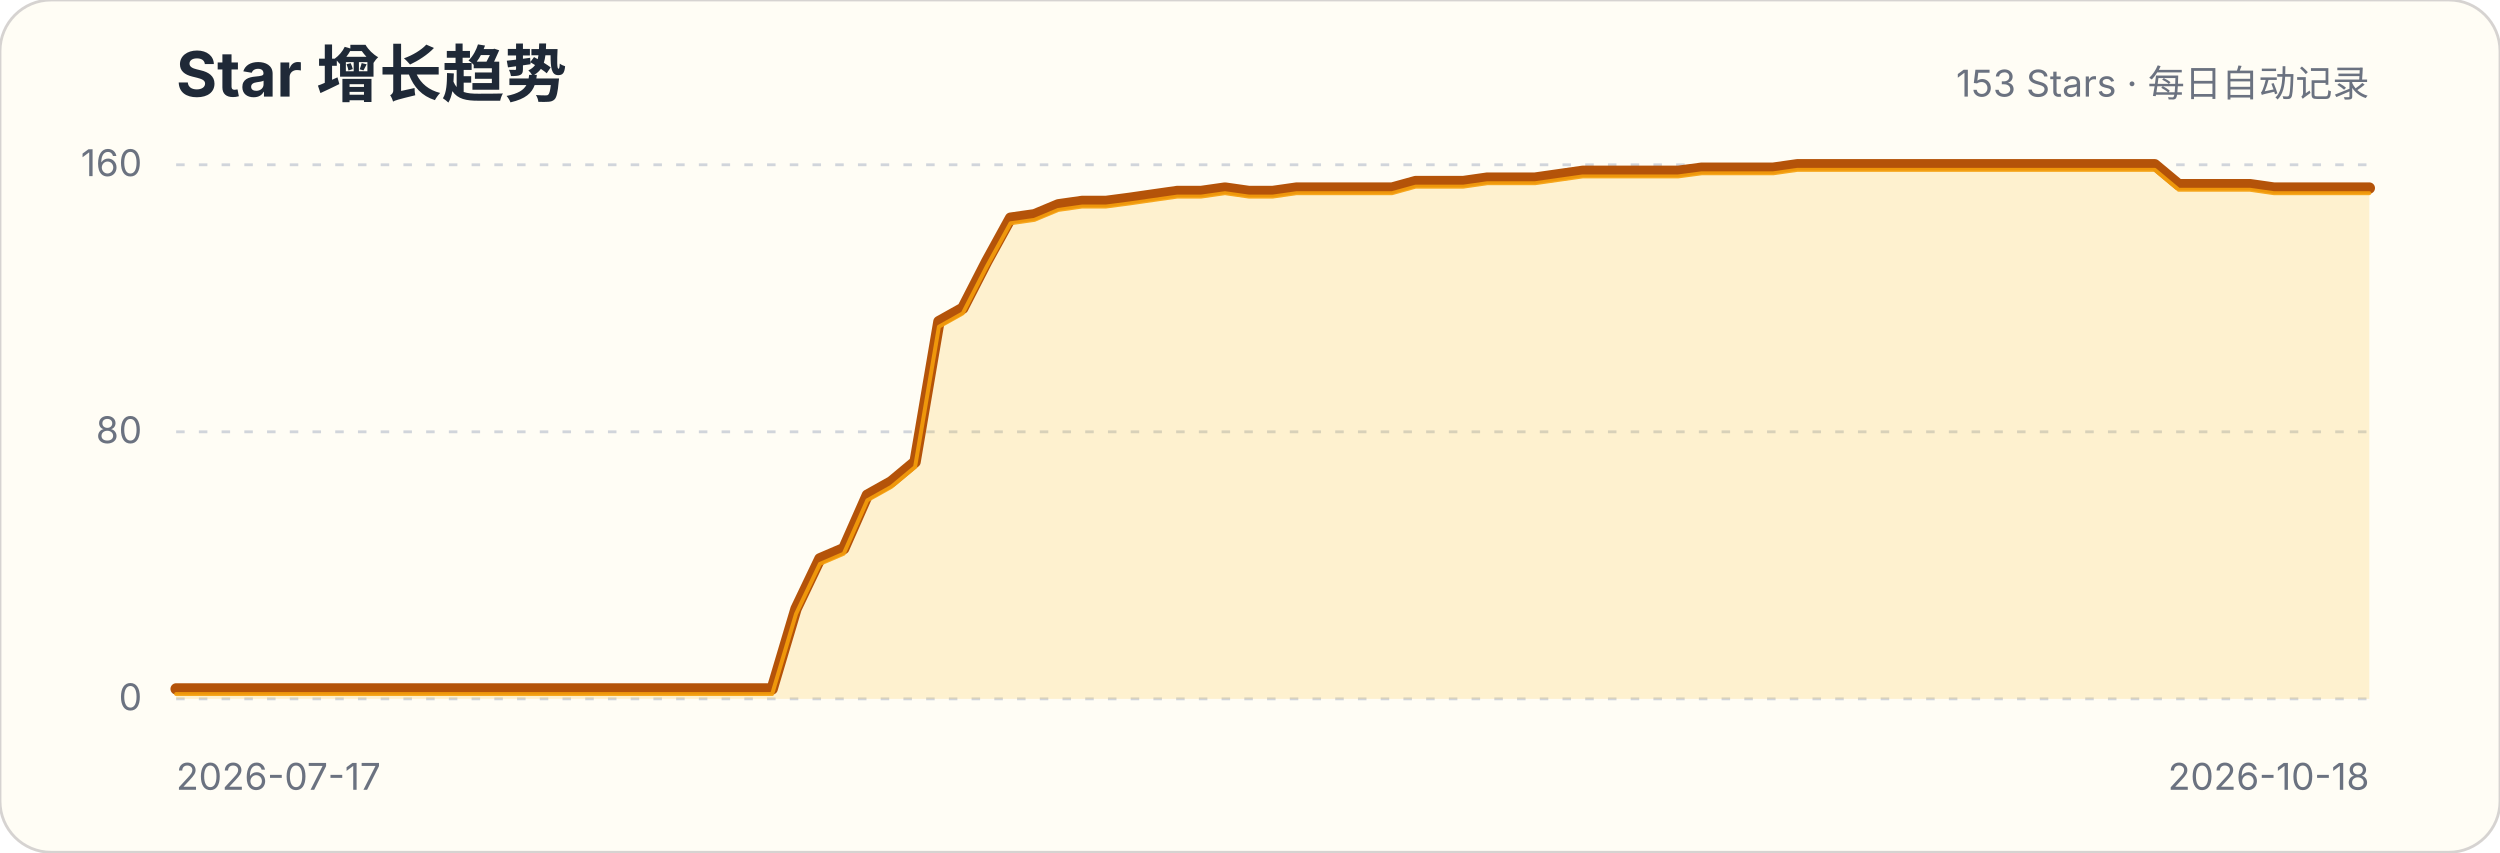
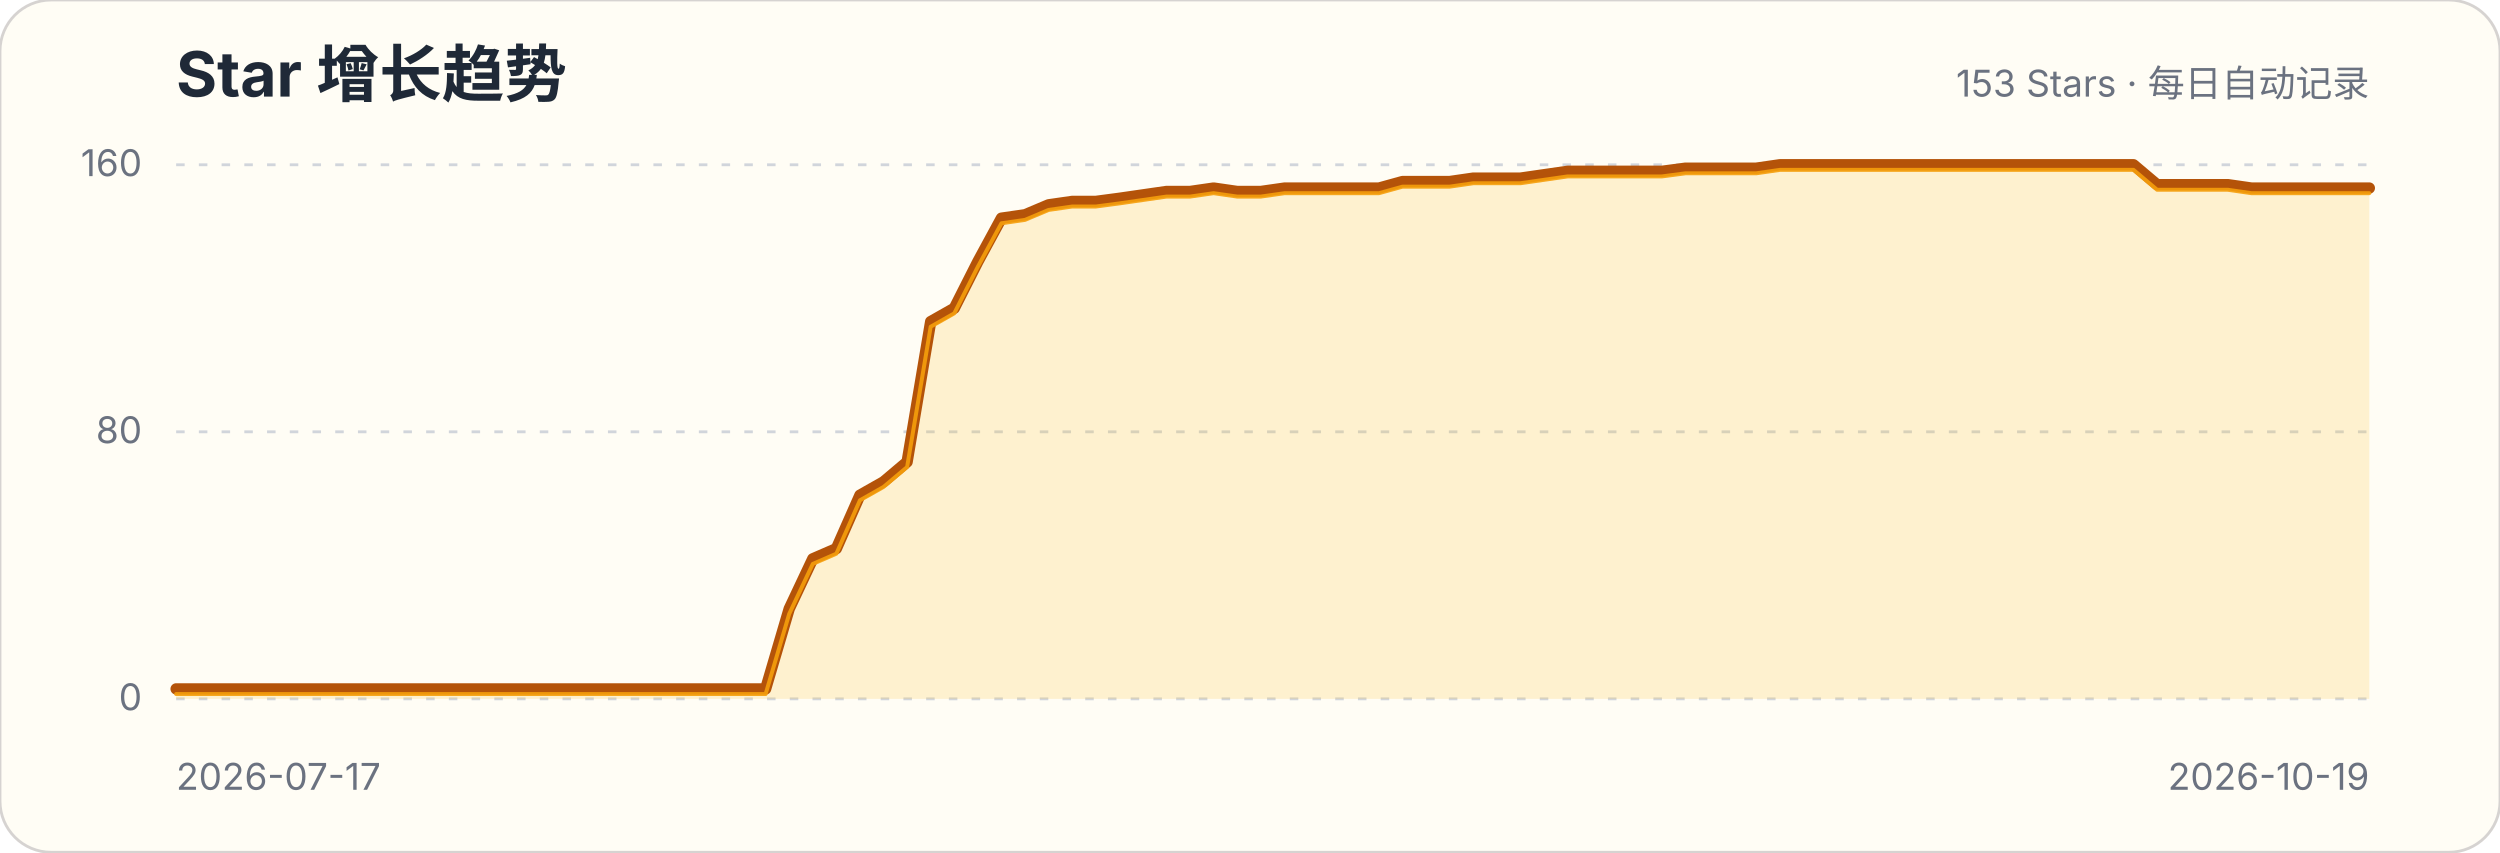
<svg xmlns="http://www.w3.org/2000/svg" width="880" height="300" viewBox="0 0 880 300" role="img" aria-labelledby="title description">
  <style>.title{font:700 22px -apple-system,BlinkMacSystemFont,"Segoe UI",sans-serif;fill:#1f2937}.subtitle,.axis{font:13px -apple-system,BlinkMacSystemFont,"Segoe UI",sans-serif;fill:#6b7280}.grid{stroke:#d1d5db;stroke-width:1;stroke-dasharray:3 5}</style>
  <rect width="880" height="300" rx="18" fill="#fffdf5" stroke="#d6d3d1" />
  <text x="62" y="34" class="title">Star 增长趋势</text>
  <text x="834" y="34" class="subtitle" text-anchor="end">153 Stars · 每日自动记录</text>
  <g>
    <line x1="62" x2="834" y1="246" y2="246" class="grid" />
    <text x="50" y="250" class="axis" text-anchor="end">0</text>
  </g>
  <g>
    <line x1="62" x2="834" y1="152" y2="152" class="grid" />
    <text x="50" y="156" class="axis" text-anchor="end">80</text>
  </g>
  <g>
    <line x1="62" x2="834" y1="58" y2="58" class="grid" />
    <text x="50" y="62" class="axis" text-anchor="end">160</text>
  </g>
-   <path d="M62.0,242.5 L70.4,242.5 L78.8,242.5 L87.2,242.5 L95.6,242.5 L104.0,242.5 L112.3,242.5 L120.7,242.5 L129.1,242.5 L137.5,242.5 L145.9,242.5 L154.3,242.5 L162.7,242.5 L171.1,242.5 L179.5,242.5 L187.9,242.5 L196.3,242.5 L204.7,242.5 L213.0,242.5 L221.4,242.5 L229.8,242.5 L238.2,242.5 L246.6,242.5 L255.0,242.5 L263.4,242.5 L271.8,242.5 L280.2,214.3 L288.6,196.7 L297.0,193.1 L305.3,174.3 L313.7,169.6 L322.1,162.6 L330.5,113.2 L338.9,108.5 L347.3,92.1 L355.7,76.8 L364.1,75.6 L372.5,72.1 L380.9,70.9 L389.3,70.9 L397.7,69.8 L406.0,68.6 L414.4,67.4 L422.8,67.4 L431.2,66.2 L439.6,67.4 L448.0,67.4 L456.4,66.2 L464.8,66.2 L473.2,66.2 L481.6,66.2 L490.0,66.2 L498.3,63.9 L506.7,63.9 L515.1,63.9 L523.5,62.7 L531.9,62.7 L540.3,62.7 L548.7,61.5 L557.1,60.3 L565.5,60.3 L573.9,60.3 L582.3,60.3 L590.7,60.3 L599.0,59.2 L607.4,59.2 L615.8,59.2 L624.2,59.2 L632.6,58.0 L641.0,58.0 L649.4,58.0 L657.8,58.0 L666.2,58.0 L674.6,58.0 L683.0,58.0 L691.3,58.0 L699.7,58.0 L708.1,58.0 L716.5,58.0 L724.9,58.0 L733.3,58.0 L741.7,58.0 L750.1,58.0 L758.5,58.0 L766.9,65.0 L775.3,65.0 L783.7,65.0 L792.0,65.0 L800.4,66.2 L808.8,66.2 L817.2,66.2 L825.6,66.2 L834.0,66.2 L834.0,246 L62,246 Z" fill="#fbbf24" fill-opacity=".18" />
-   <path d="M62.0,242.5 L70.4,242.5 L78.8,242.5 L87.2,242.5 L95.6,242.5 L104.0,242.5 L112.3,242.5 L120.7,242.5 L129.1,242.5 L137.5,242.5 L145.9,242.5 L154.3,242.5 L162.7,242.5 L171.1,242.5 L179.5,242.5 L187.9,242.5 L196.3,242.5 L204.7,242.5 L213.0,242.5 L221.4,242.5 L229.8,242.5 L238.2,242.5 L246.6,242.5 L255.0,242.5 L263.4,242.5 L271.8,242.5 L280.2,214.3 L288.6,196.7 L297.0,193.1 L305.3,174.3 L313.7,169.6 L322.1,162.6 L330.5,113.2 L338.9,108.5 L347.3,92.1 L355.7,76.8 L364.1,75.6 L372.5,72.1 L380.9,70.9 L389.3,70.9 L397.7,69.8 L406.0,68.6 L414.4,67.4 L422.8,67.4 L431.2,66.2 L439.6,67.4 L448.0,67.4 L456.4,66.2 L464.8,66.2 L473.2,66.2 L481.6,66.2 L490.0,66.2 L498.3,63.9 L506.7,63.9 L515.1,63.9 L523.5,62.7 L531.9,62.7 L540.3,62.7 L548.7,61.5 L557.1,60.3 L565.5,60.3 L573.9,60.3 L582.3,60.3 L590.7,60.3 L599.0,59.2 L607.4,59.2 L615.8,59.2 L624.2,59.2 L632.6,58.0 L641.0,58.0 L649.4,58.0 L657.8,58.0 L666.2,58.0 L674.6,58.0 L683.0,58.0 L691.3,58.0 L699.7,58.0 L708.1,58.0 L716.5,58.0 L724.9,58.0 L733.3,58.0 L741.7,58.0 L750.1,58.0 L758.5,58.0 L766.9,65.0 L775.3,65.0 L783.7,65.0 L792.0,65.0 L800.4,66.2 L808.8,66.2 L817.2,66.2 L825.6,66.2 L834.0,66.2" fill="none" stroke="#b45309" stroke-width="4" stroke-linecap="round" stroke-linejoin="round" />
-   <path d="M62.0,242.5 L70.4,242.5 L78.8,242.5 L87.2,242.5 L95.6,242.5 L104.0,242.5 L112.3,242.5 L120.7,242.5 L129.1,242.5 L137.5,242.5 L145.9,242.5 L154.3,242.5 L162.7,242.5 L171.1,242.5 L179.5,242.5 L187.9,242.5 L196.3,242.5 L204.7,242.5 L213.0,242.5 L221.4,242.5 L229.8,242.5 L238.2,242.5 L246.6,242.5 L255.0,242.5 L263.4,242.5 L271.8,242.5 L280.2,214.3 L288.6,196.7 L297.0,193.1 L305.3,174.3 L313.7,169.6 L322.1,162.6 L330.5,113.2 L338.9,108.5 L347.3,92.1 L355.7,76.8 L364.1,75.6 L372.5,72.1 L380.9,70.9 L389.3,70.9 L397.7,69.8 L406.0,68.6 L414.4,67.4 L422.8,67.4 L431.2,66.2 L439.6,67.4 L448.0,67.4 L456.4,66.2 L464.8,66.2 L473.2,66.2 L481.6,66.2 L490.0,66.2 L498.3,63.9 L506.7,63.9 L515.1,63.9 L523.5,62.7 L531.9,62.7 L540.3,62.7 L548.7,61.5 L557.1,60.3 L565.5,60.3 L573.9,60.3 L582.3,60.3 L590.7,60.3 L599.0,59.2 L607.4,59.2 L615.8,59.2 L624.2,59.2 L632.6,58.0 L641.0,58.0 L649.4,58.0 L657.8,58.0 L666.2,58.0 L674.6,58.0 L683.0,58.0 L691.3,58.0 L699.7,58.0 L708.1,58.0 L716.5,58.0 L724.9,58.0 L733.3,58.0 L741.7,58.0 L750.1,58.0 L758.5,58.0 L766.9,65.0 L775.3,65.0 L783.7,65.0 L792.0,65.0 L800.4,66.2 L808.8,66.2 L817.2,66.2 L825.6,66.2 L834.0,66.2" transform="translate(0,1.8)" fill="none" stroke="#f59e0b" stroke-width="1.4" stroke-linecap="round" stroke-linejoin="round" opacity=".9" />
+   <path d="M62.0,242.5 L70.3,242.5 L78.6,242.5 L86.9,242.5 L95.2,242.5 L103.5,242.5 L111.8,242.5 L120.1,242.5 L128.4,242.5 L136.7,242.5 L145.0,242.5 L153.3,242.5 L161.6,242.5 L169.9,242.5 L178.2,242.5 L186.5,242.5 L194.8,242.5 L203.1,242.5 L211.4,242.5 L219.7,242.5 L228.0,242.5 L236.3,242.5 L244.6,242.5 L252.9,242.5 L261.2,242.5 L269.5,242.5 L277.8,214.3 L286.1,196.7 L294.4,193.1 L302.7,174.3 L311.0,169.6 L319.3,162.6 L327.6,113.2 L335.9,108.5 L344.2,92.1 L352.5,76.8 L360.8,75.6 L369.1,72.1 L377.4,70.9 L385.7,70.9 L394.0,69.8 L402.3,68.6 L410.6,67.4 L418.9,67.4 L427.2,66.2 L435.5,67.4 L443.8,67.4 L452.2,66.2 L460.5,66.2 L468.8,66.2 L477.1,66.2 L485.4,66.2 L493.7,63.9 L502.0,63.9 L510.3,63.9 L518.6,62.7 L526.9,62.7 L535.2,62.7 L543.5,61.5 L551.8,60.3 L560.1,60.3 L568.4,60.3 L576.7,60.3 L585.0,60.3 L593.3,59.2 L601.6,59.2 L609.9,59.2 L618.2,59.2 L626.5,58.0 L634.8,58.0 L643.1,58.0 L651.4,58.0 L659.7,58.0 L668.0,58.0 L676.3,58.0 L684.6,58.0 L692.9,58.0 L701.2,58.0 L709.5,58.0 L717.8,58.0 L726.1,58.0 L734.4,58.0 L742.7,58.0 L751.0,58.0 L759.3,65.0 L767.6,65.0 L775.9,65.0 L784.2,65.0 L792.5,66.2 L800.8,66.2 L809.1,66.2 L817.4,66.2 L825.7,66.2 L834.0,66.2 L834.0,246 L62,246 Z" fill="#fbbf24" fill-opacity=".18" />
+   <path d="M62.0,242.5 L70.3,242.5 L78.6,242.5 L86.9,242.5 L95.2,242.5 L103.5,242.5 L111.8,242.5 L120.1,242.5 L128.4,242.5 L136.7,242.5 L145.0,242.5 L153.3,242.5 L161.6,242.5 L169.9,242.5 L178.2,242.5 L186.5,242.5 L194.8,242.5 L203.1,242.5 L211.4,242.5 L219.7,242.5 L228.0,242.5 L236.3,242.5 L244.6,242.5 L252.9,242.5 L261.2,242.5 L269.5,242.5 L277.8,214.3 L286.1,196.7 L294.4,193.1 L302.7,174.3 L311.0,169.6 L319.3,162.6 L327.6,113.2 L335.9,108.5 L344.2,92.1 L352.5,76.8 L360.8,75.6 L369.1,72.1 L377.4,70.9 L385.7,70.9 L394.0,69.8 L402.3,68.6 L410.6,67.4 L418.9,67.4 L427.2,66.2 L435.5,67.4 L443.8,67.4 L452.2,66.2 L460.5,66.2 L468.8,66.2 L477.1,66.2 L485.4,66.2 L493.7,63.9 L502.0,63.9 L510.3,63.9 L518.6,62.7 L526.9,62.7 L535.2,62.7 L543.5,61.5 L551.8,60.3 L560.1,60.3 L568.4,60.3 L576.7,60.3 L585.0,60.3 L593.3,59.2 L601.6,59.2 L609.9,59.2 L618.2,59.2 L626.5,58.0 L634.8,58.0 L643.1,58.0 L651.4,58.0 L659.7,58.0 L668.0,58.0 L676.3,58.0 L684.6,58.0 L692.9,58.0 L701.2,58.0 L709.5,58.0 L717.8,58.0 L726.1,58.0 L734.4,58.0 L742.7,58.0 L751.0,58.0 L759.3,65.0 L767.6,65.0 L775.9,65.0 L784.2,65.0 L792.5,66.2 L800.8,66.2 L809.1,66.2 L817.4,66.2 L825.7,66.2 L834.0,66.2" fill="none" stroke="#b45309" stroke-width="4" stroke-linecap="round" stroke-linejoin="round" />
+   <path d="M62.0,242.5 L70.3,242.5 L78.6,242.5 L86.9,242.5 L95.2,242.5 L103.5,242.5 L111.8,242.5 L120.1,242.5 L128.4,242.5 L136.7,242.5 L145.0,242.5 L153.3,242.5 L161.6,242.5 L169.9,242.5 L178.2,242.5 L186.5,242.5 L194.8,242.5 L203.1,242.5 L211.4,242.5 L219.7,242.5 L228.0,242.5 L236.3,242.5 L244.6,242.5 L252.9,242.5 L261.2,242.5 L269.5,242.5 L277.8,214.3 L286.1,196.7 L294.4,193.1 L302.7,174.3 L311.0,169.6 L319.3,162.6 L327.6,113.2 L335.9,108.5 L344.2,92.1 L352.5,76.8 L360.8,75.6 L369.1,72.1 L377.4,70.9 L385.7,70.9 L394.0,69.8 L402.3,68.6 L410.6,67.4 L418.9,67.4 L427.2,66.2 L435.5,67.4 L443.8,67.4 L452.2,66.2 L460.5,66.2 L468.8,66.2 L477.1,66.2 L485.4,66.2 L493.7,63.9 L502.0,63.9 L510.3,63.9 L518.6,62.7 L526.9,62.7 L535.2,62.7 L543.5,61.5 L551.8,60.3 L560.1,60.3 L568.4,60.3 L576.7,60.3 L585.0,60.3 L593.3,59.2 L601.6,59.2 L609.9,59.2 L618.2,59.2 L626.5,58.0 L634.8,58.0 L643.1,58.0 L651.4,58.0 L659.7,58.0 L668.0,58.0 L676.3,58.0 L684.6,58.0 L692.9,58.0 L701.2,58.0 L709.5,58.0 L717.8,58.0 L726.1,58.0 L734.4,58.0 L742.7,58.0 L751.0,58.0 L759.3,65.0 L767.6,65.0 L775.9,65.0 L784.2,65.0 L792.5,66.2 L800.8,66.2 L809.1,66.2 L817.4,66.2 L825.7,66.2 L834.0,66.2" transform="translate(0,1.8)" fill="none" stroke="#f59e0b" stroke-width="1.4" stroke-linecap="round" stroke-linejoin="round" opacity=".9" />
  <text x="62" y="278" class="axis">2026-07-17</text>
-   <text x="834" y="278" class="axis" text-anchor="end">2026-10-18</text>
+   <text x="834" y="278" class="axis" text-anchor="end">2026-10-19</text>
</svg>
